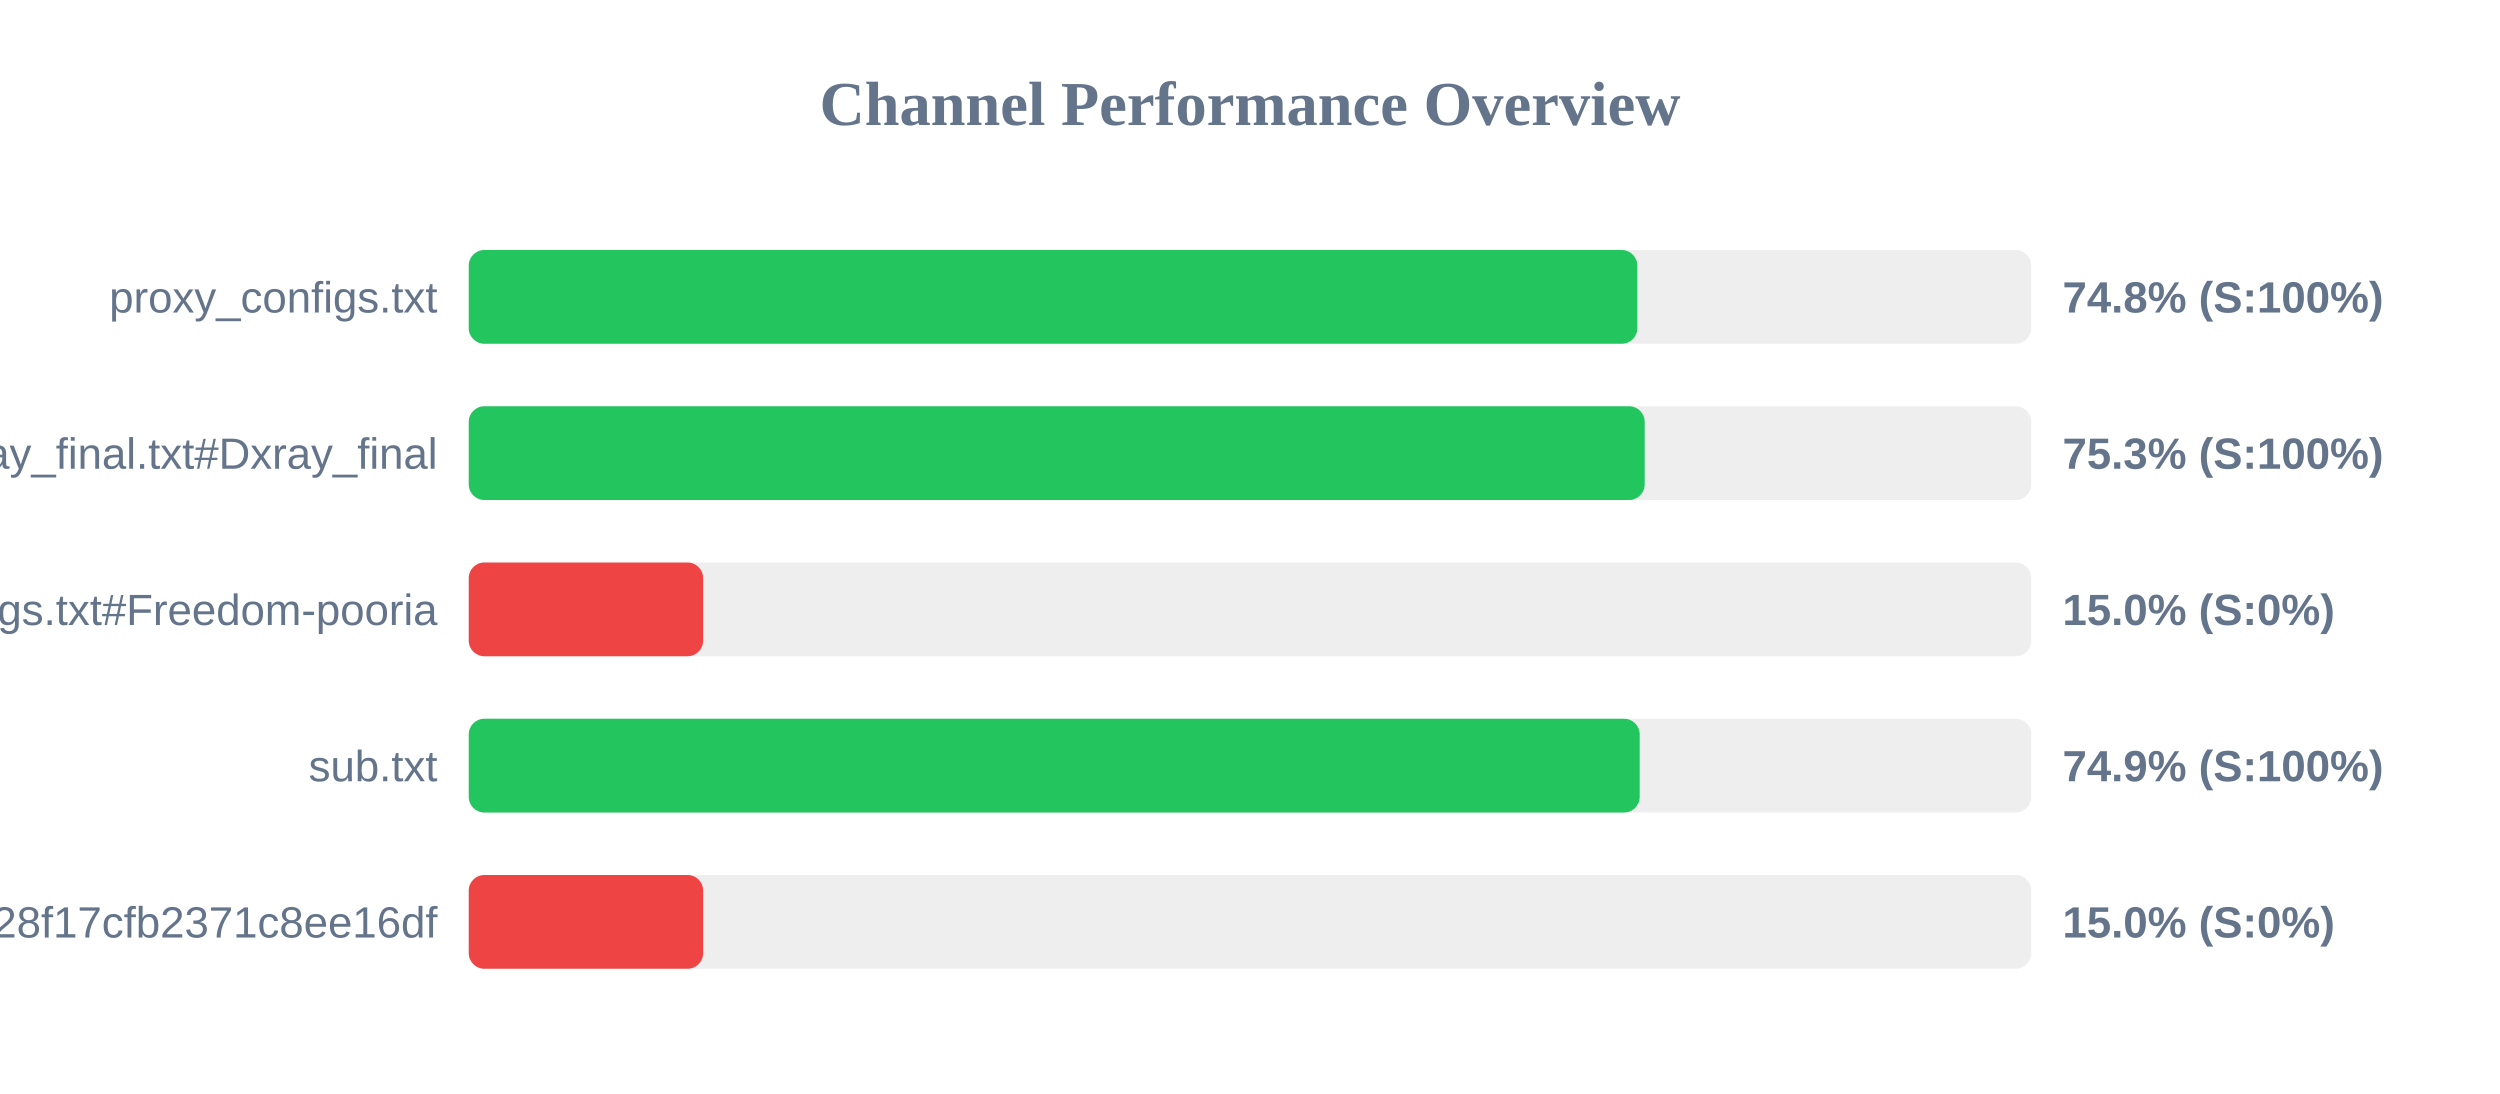
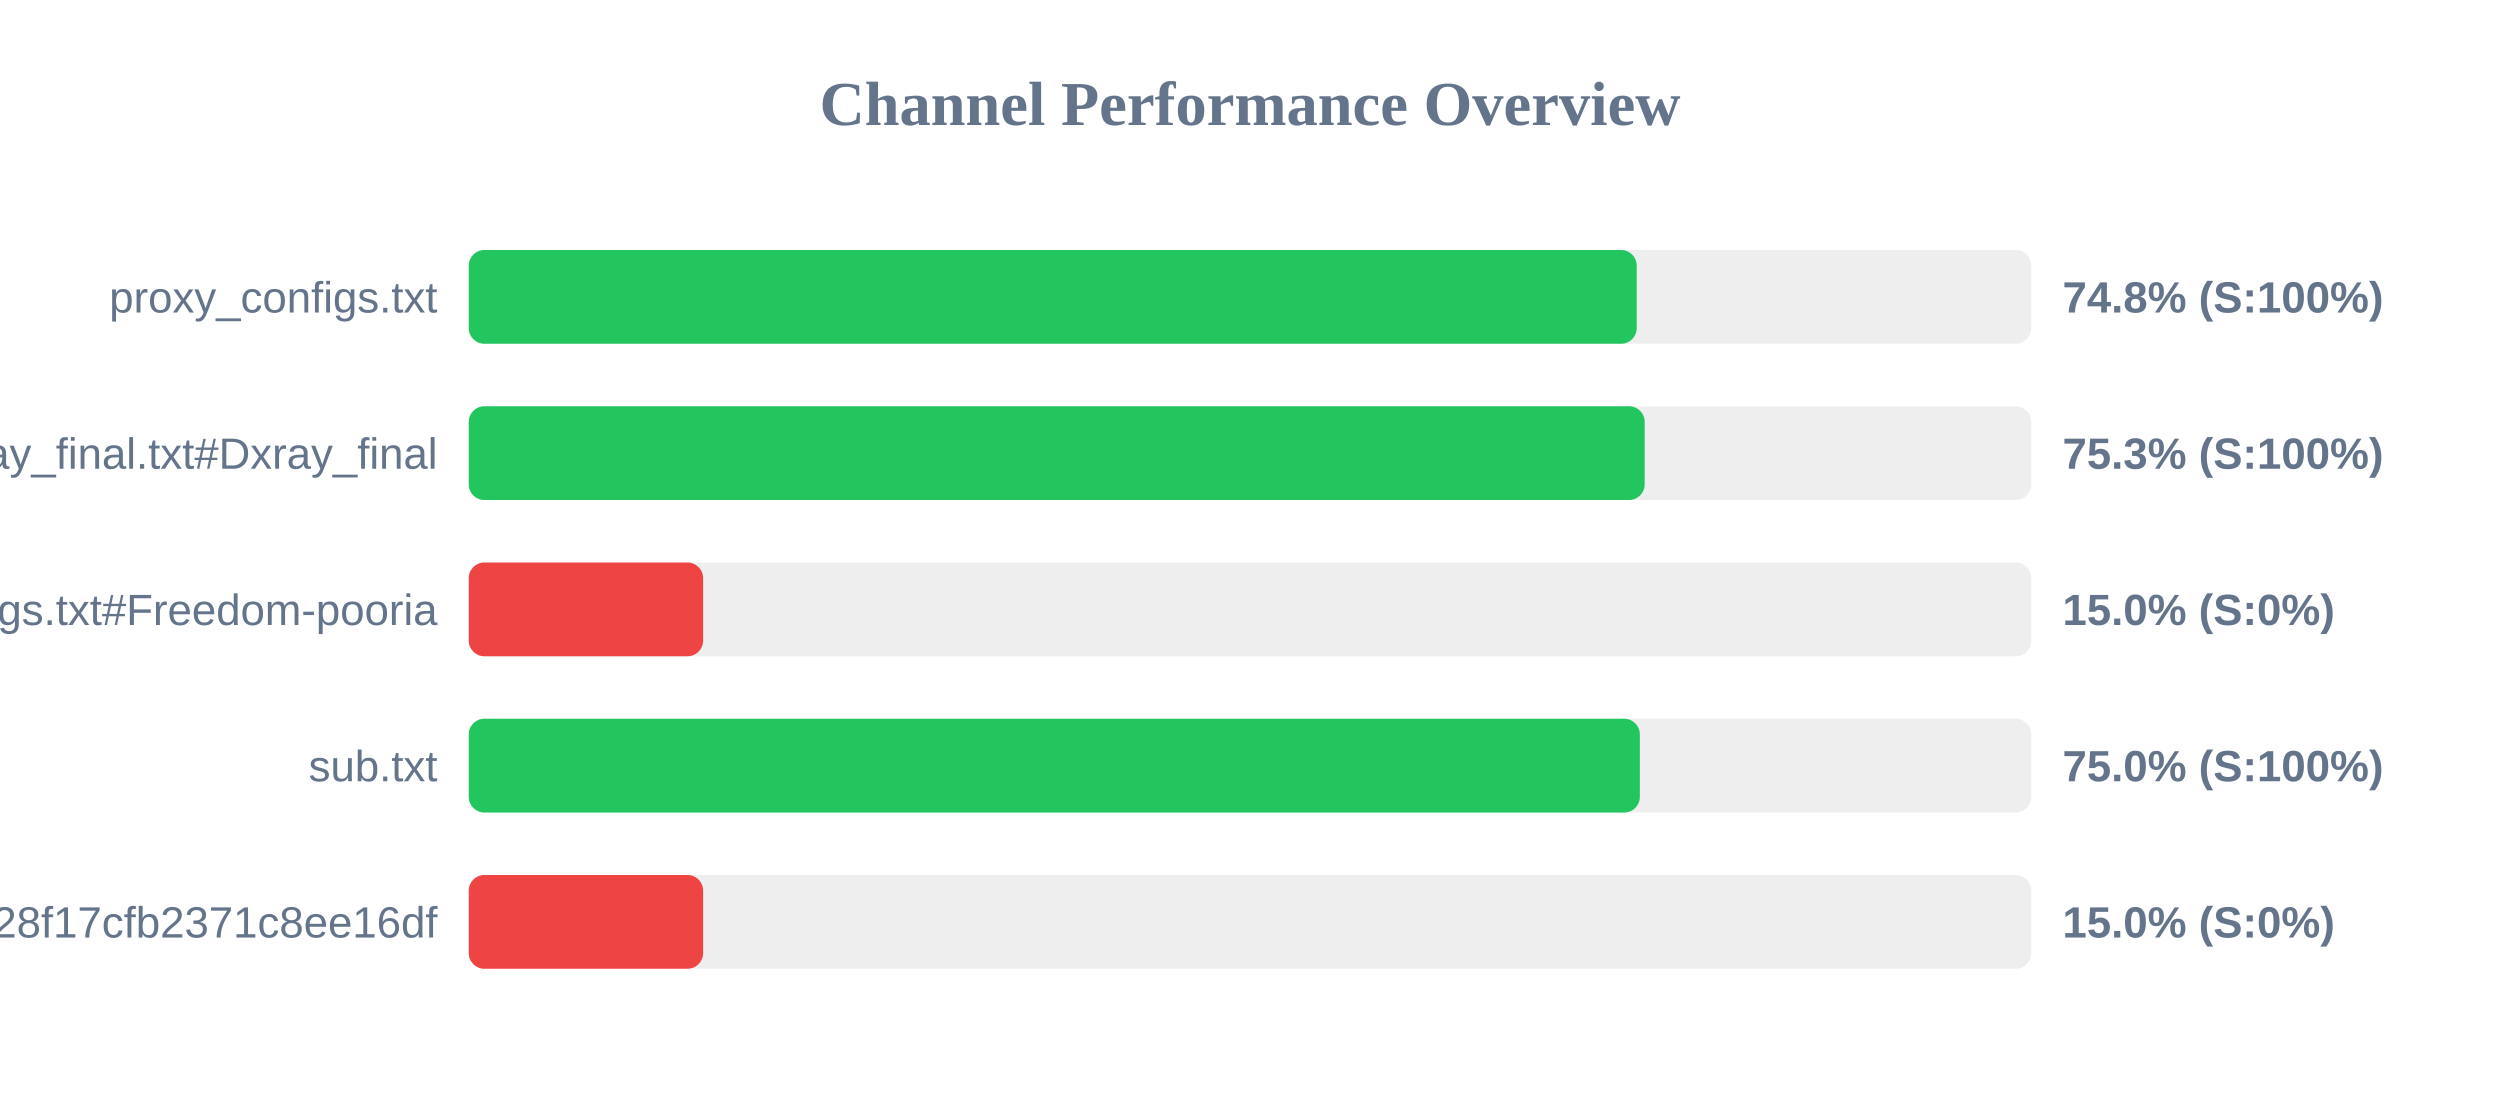
<svg xmlns="http://www.w3.org/2000/svg" width="800" height="350" version="1.1">
  <style>
        .row { font: 14px Arial; fill: #64748b; }
        .score { font: bold 14px Arial; fill: #64748b; }
    </style>
  <text x="400" y="40" text-anchor="middle" font-size="20px" font-weight="bold" fill="#64748b">Channel Performance Overview</text>
  <rect x="150" y="80" width="500" height="30" fill="#eee" rx="5" />
-   <rect x="150" y="80" width="373.95" height="30" fill="#22c55e" rx="5" />
+   <rect x="150" y="80" width="373.75" height="30" fill="#22c55e" rx="5" />
  <text x="140" y="100" text-anchor="end" class="row">proxy_configs.txt</text>
  <text x="660" y="100" text-anchor="start" class="score">74.8% (S:100%)</text>
  <rect x="150" y="130" width="500" height="30" fill="#eee" rx="5" />
  <rect x="150" y="130" width="376.3" height="30" fill="#22c55e" rx="5" />
  <text x="140" y="150" text-anchor="end" class="row">xray_final.txt#Dxray_final</text>
  <text x="660" y="150" text-anchor="start" class="score">75.3% (S:100%)</text>
  <rect x="150" y="180" width="500" height="30" fill="#eee" rx="5" />
  <rect x="150" y="180" width="75.0" height="30" fill="#ef4444" rx="5" />
  <text x="140" y="200" text-anchor="end" class="row">v2ray_configs.txt#Freedom-pooria</text>
  <text x="660" y="200" text-anchor="start" class="score">15.0% (S:0%)</text>
  <rect x="150" y="230" width="500" height="30" fill="#eee" rx="5" />
-   <rect x="150" y="230" width="374.7" height="30" fill="#22c55e" rx="5" />
+   <rect x="150" y="230" width="374.75" height="30" fill="#22c55e" rx="5" />
  <text x="140" y="250" text-anchor="end" class="row">sub.txt</text>
-   <text x="660" y="250" text-anchor="start" class="score">74.9% (S:100%)</text>
+   <text x="660" y="250" text-anchor="start" class="score">75.0% (S:100%)</text>
  <rect x="150" y="280" width="500" height="30" fill="#eee" rx="5" />
  <rect x="150" y="280" width="75.0" height="30" fill="#ef4444" rx="5" />
  <text x="140" y="300" text-anchor="end" class="row">?token=fedfed7b41b828f17cfb2371c8ee16df</text>
  <text x="660" y="300" text-anchor="start" class="score">15.0% (S:0%)</text>
</svg>
